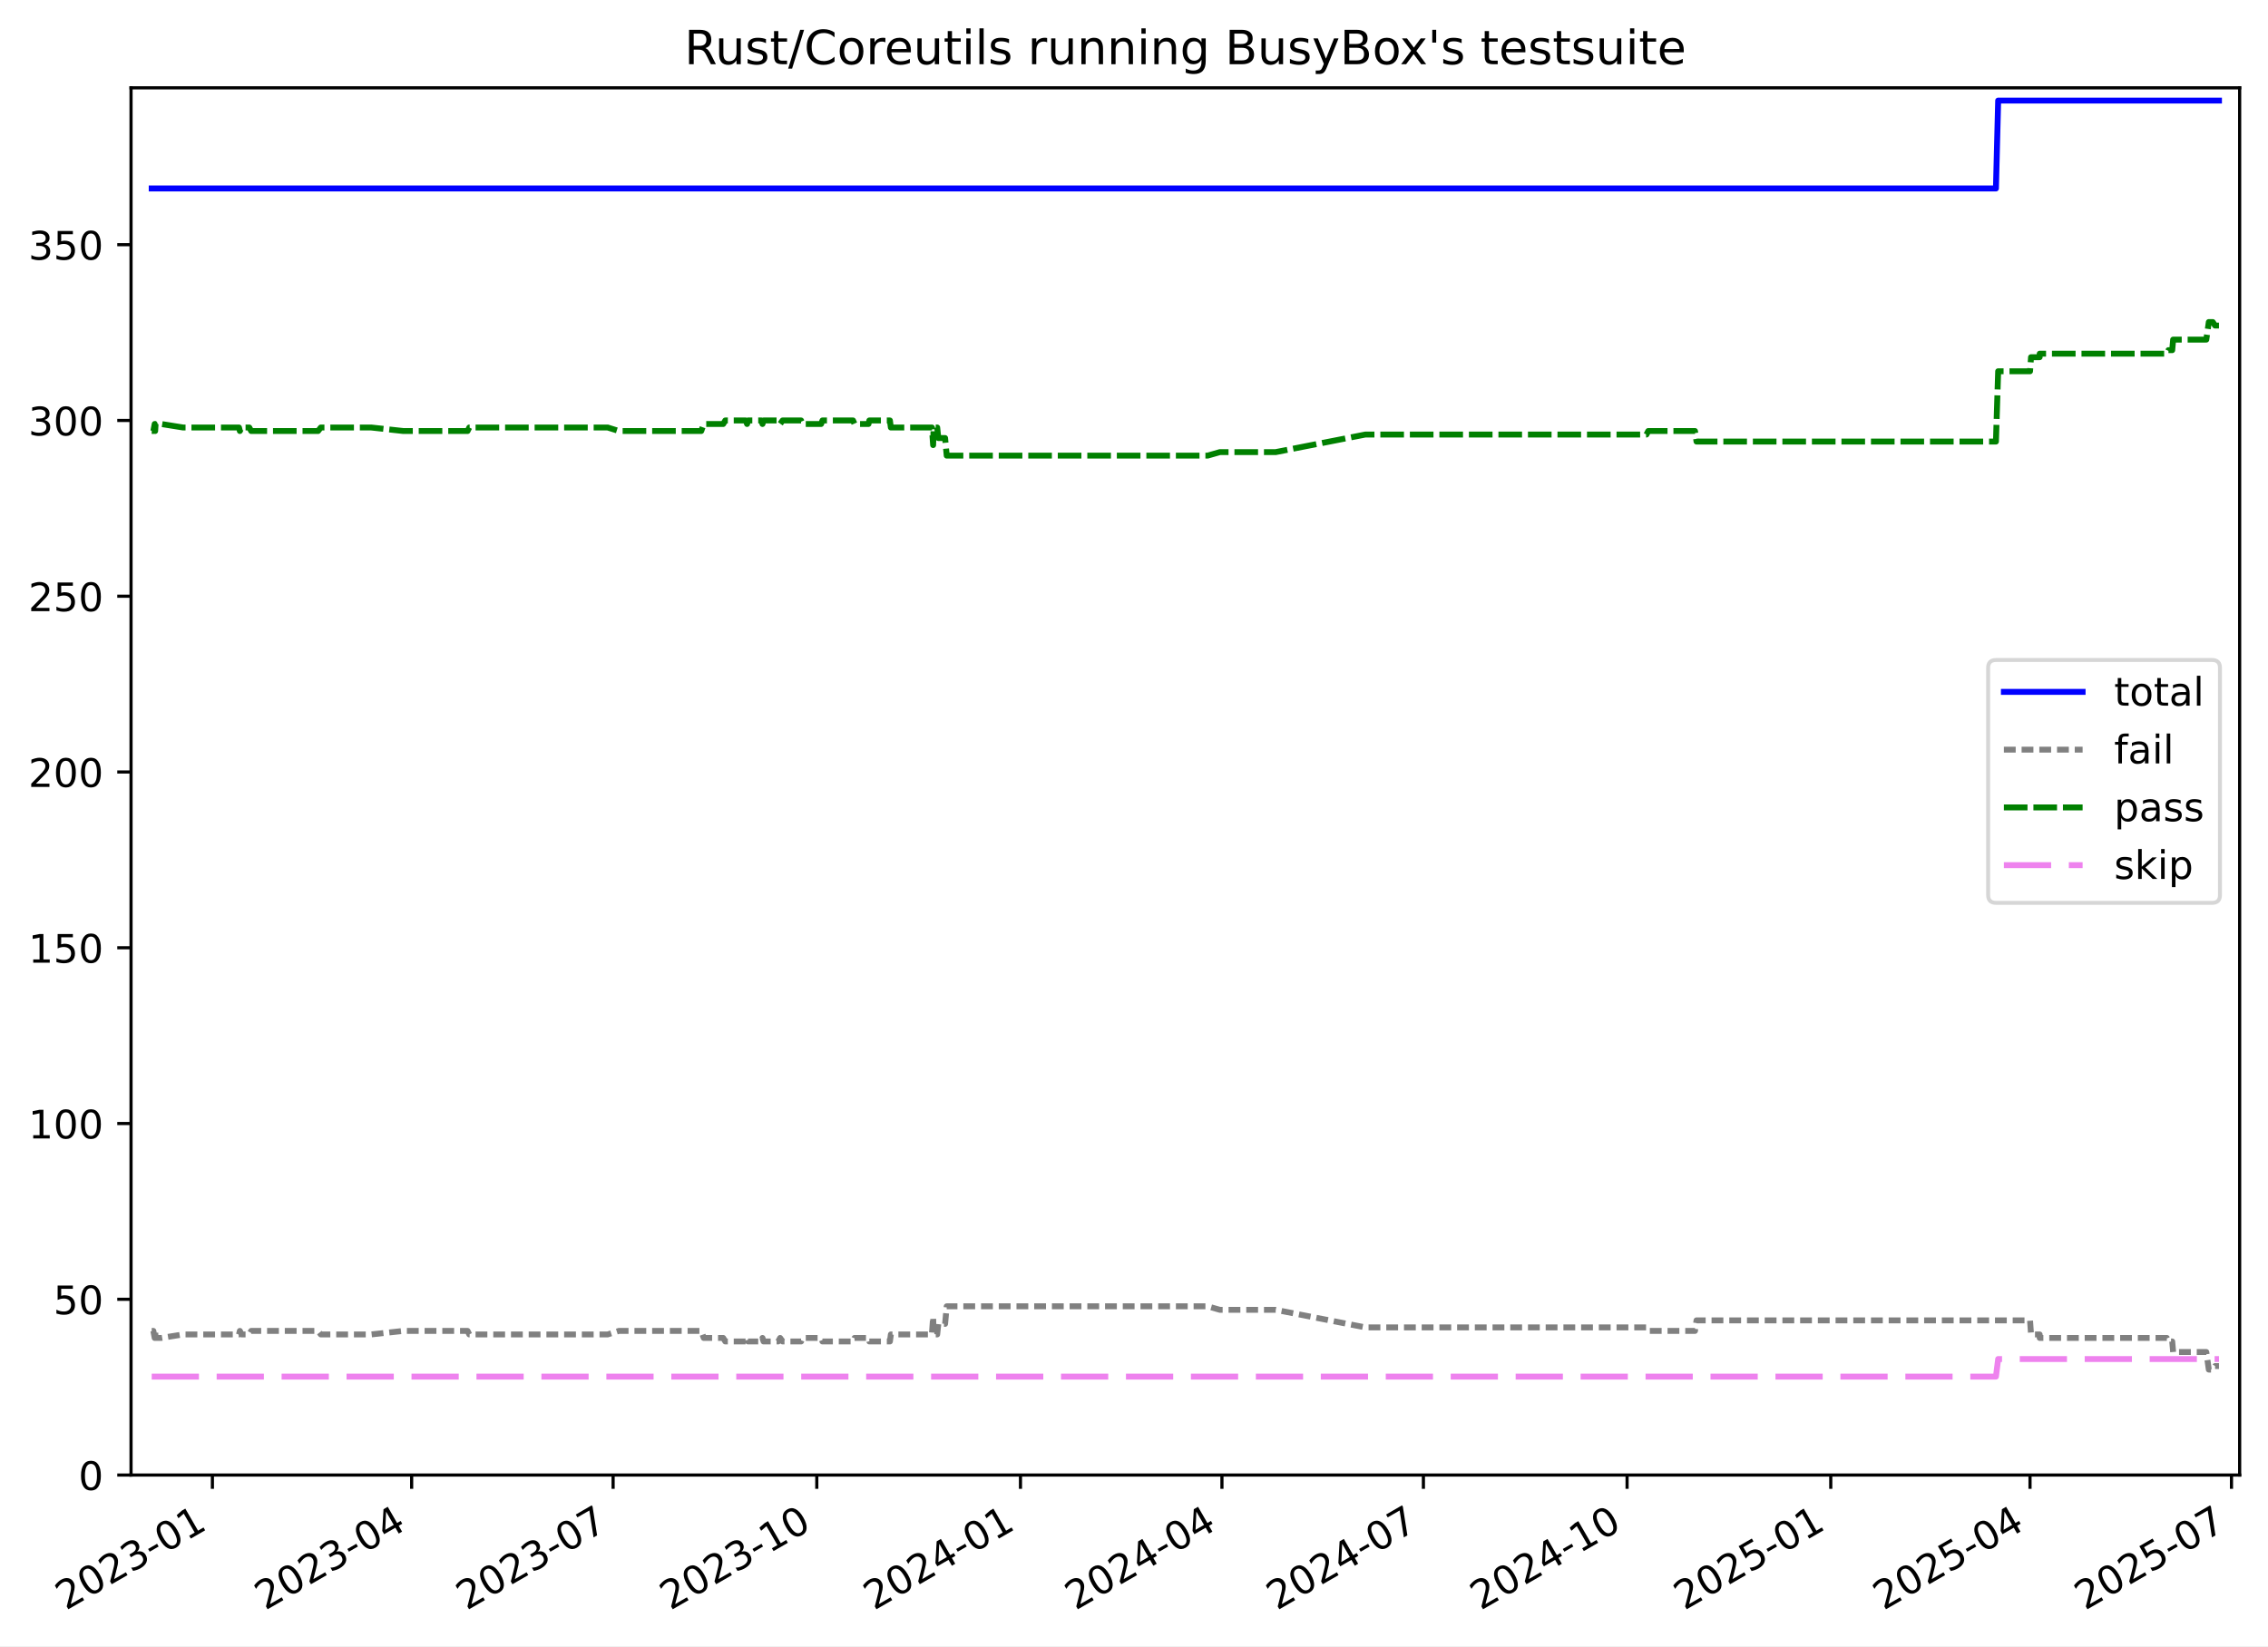
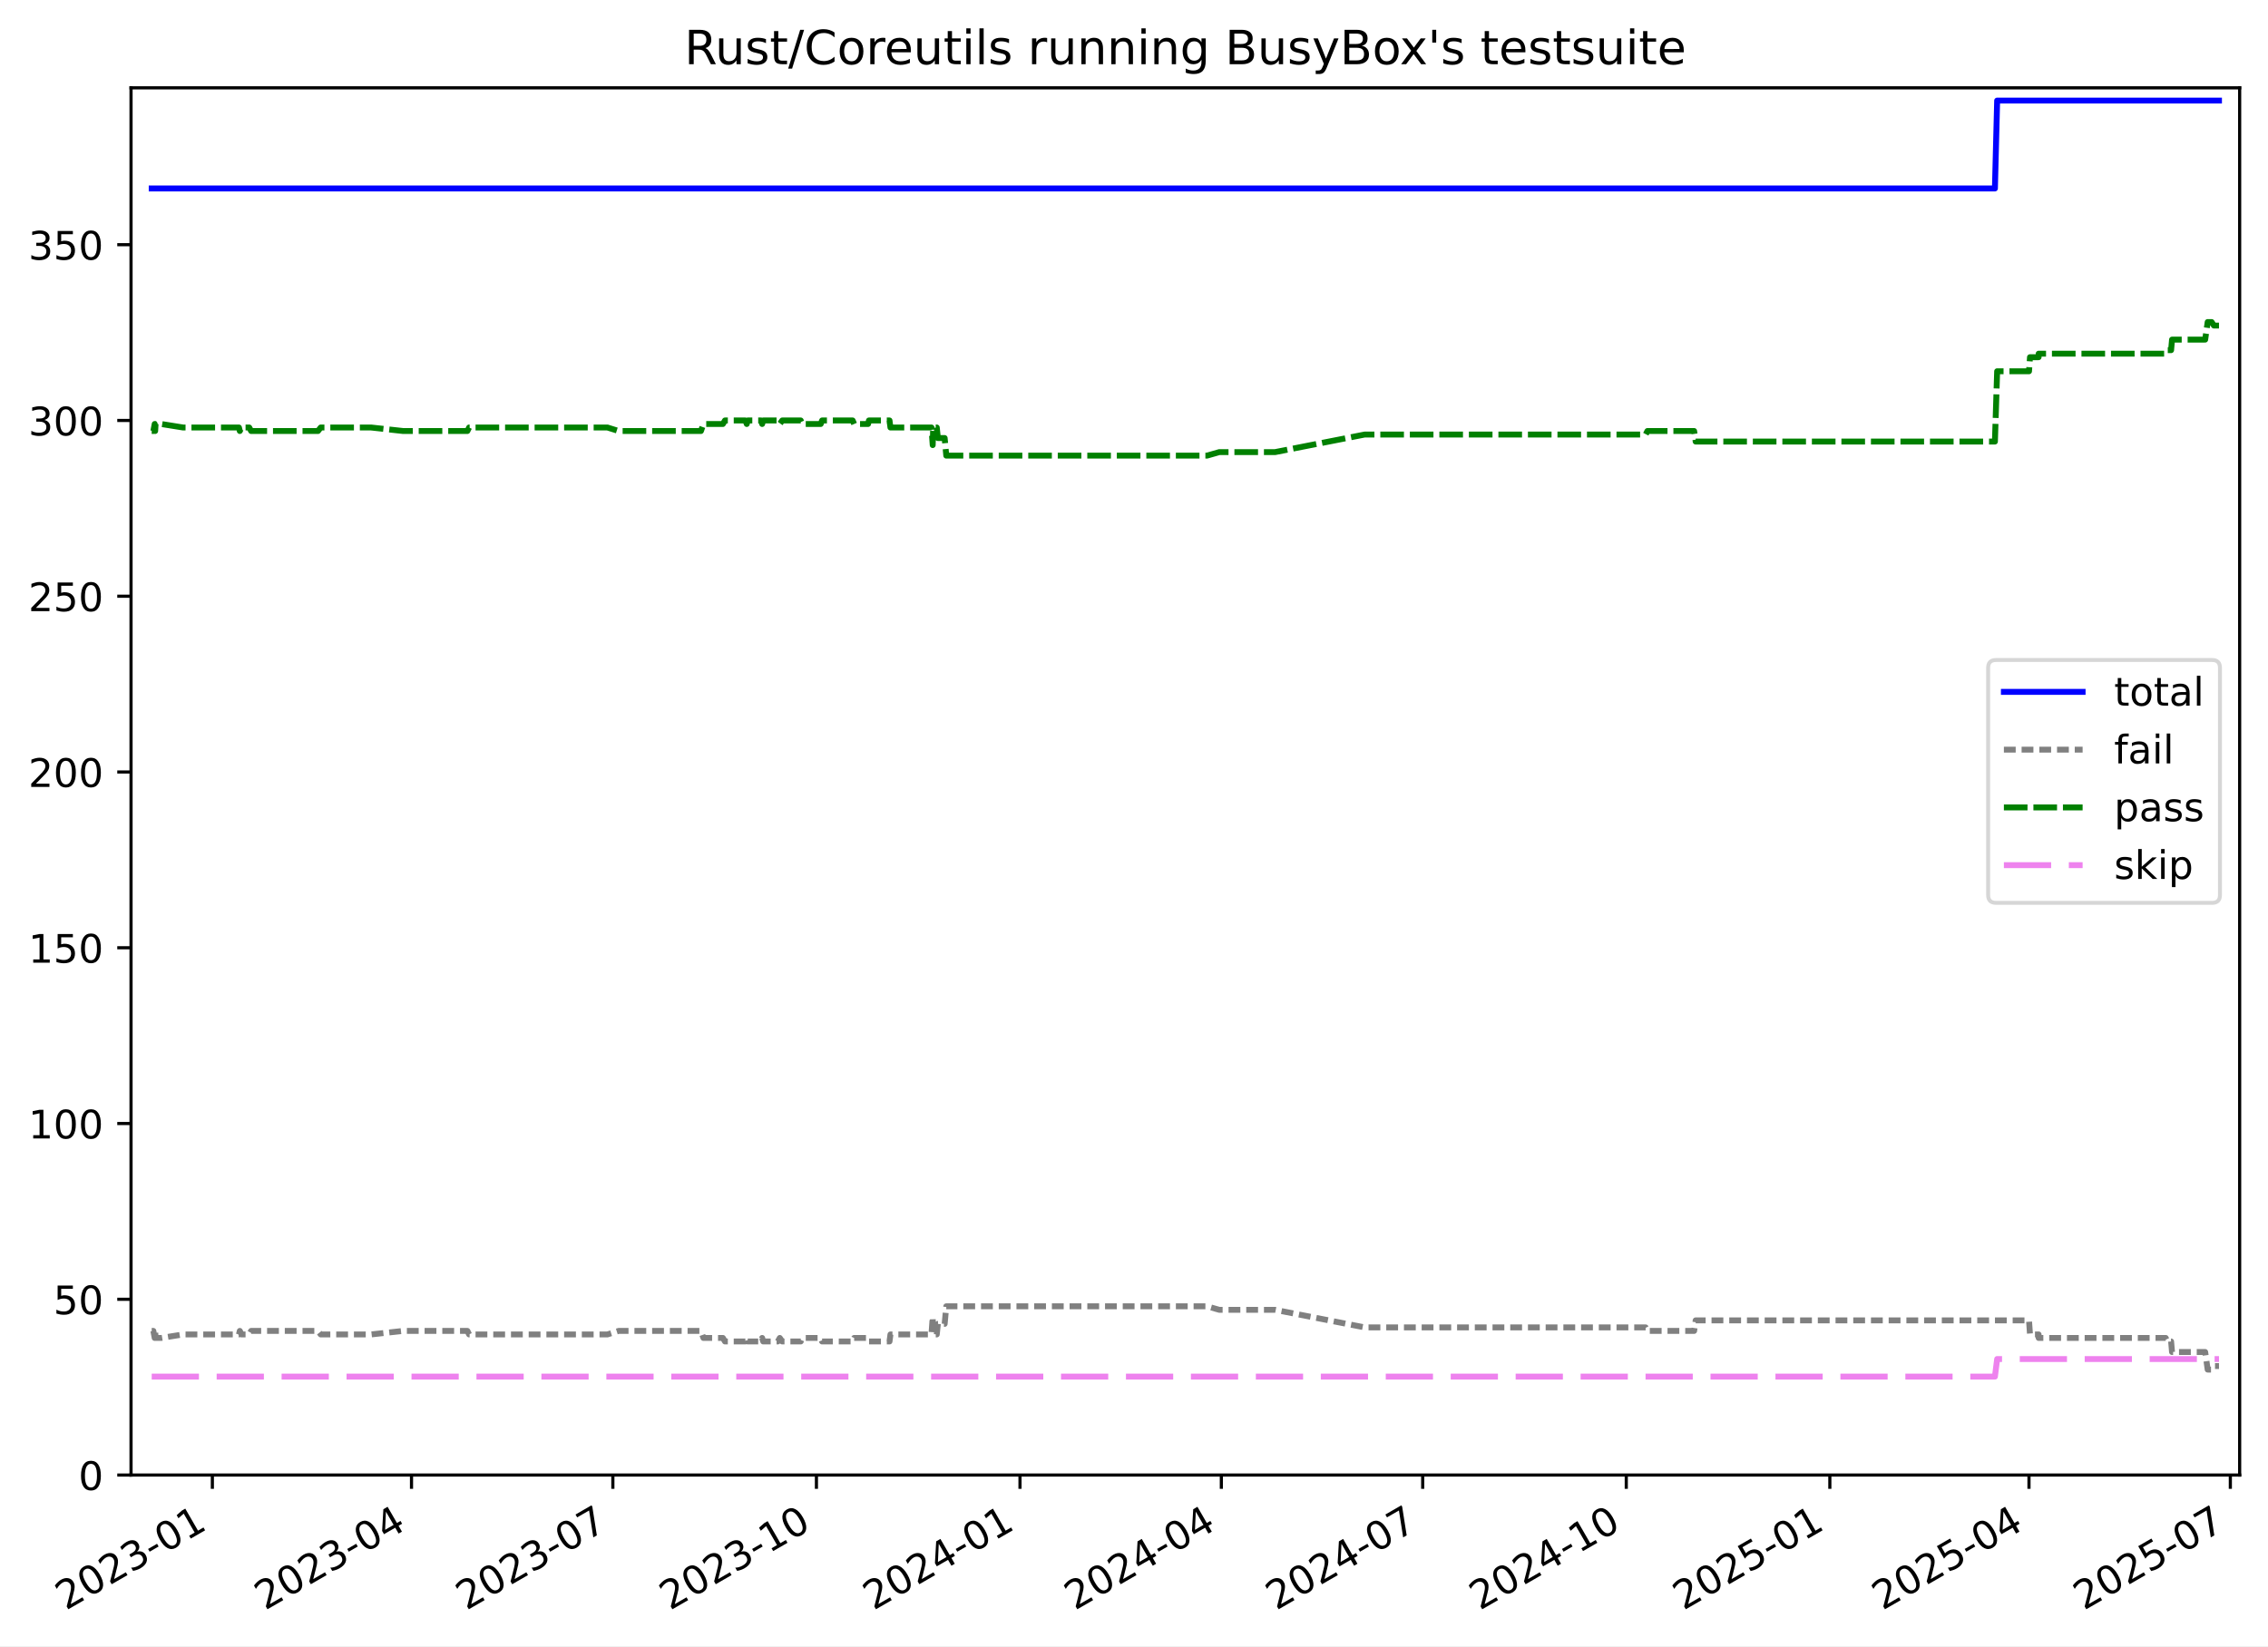
<svg xmlns="http://www.w3.org/2000/svg" xmlns:xlink="http://www.w3.org/1999/xlink" width="576.168pt" height="418.303pt" viewBox="0 0 576.168 418.303" version="1.1">
  <defs>
    <style type="text/css">*{stroke-linejoin: round; stroke-linecap: butt}</style>
  </defs>
  <g id="figure_1">
    <g id="patch_1">
      <path d="M -0 418.303  L 576.168 418.303  L 576.168 0  L -0 0  z " style="fill: #ffffff" />
    </g>
    <g id="axes_1">
      <g id="patch_2">
        <path d="M 33.288 374.83  L 568.967 374.83  L 568.967 22.318  L 33.288 22.318  z " style="fill: #ffffff" />
      </g>
      <g id="matplotlib.axis_1">
        <g id="xtick_1">
          <g id="line2d_1">
            <defs>
-               <path id="mee90742a6d" d="M 0 0  L 0 3.5  " style="stroke: #000000; stroke-width: 0.8" />
+               <path id="m769beba215" d="M 0 0  L 0 3.5  " style="stroke: #000000; stroke-width: 0.8" />
            </defs>
            <g>
-               <use xlink:href="#mee90742a6d" x="53.957" y="374.83" style="stroke: #000000; stroke-width: 0.8" />
+               <use xlink:href="#m769beba215" x="53.948" y="374.83" style="stroke: #000000; stroke-width: 0.8" />
            </g>
          </g>
          <g id="text_1">
-             <g transform="translate(16.73191 409.302) rotate(-30) scale(0.1 -0.1)">
+             <g transform="translate(16.72343 409.302) rotate(-30) scale(0.1 -0.1)">
              <defs>
                <path id="DejaVuSans-32" d="M 1228 531  L 3431 531  L 3431 0  L 469 0  L 469 531  Q 828 903 1448 1529  Q 2069 2156 2228 2338  Q 2531 2678 2651 2914  Q 2772 3150 2772 3378  Q 2772 3750 2511 3984  Q 2250 4219 1831 4219  Q 1534 4219 1204 4116  Q 875 4013 500 3803  L 500 4441  Q 881 4594 1212 4672  Q 1544 4750 1819 4750  Q 2544 4750 2975 4387  Q 3406 4025 3406 3419  Q 3406 3131 3298 2873  Q 3191 2616 2906 2266  Q 2828 2175 2409 1742  Q 1991 1309 1228 531  z " transform="scale(0.015625)" />
                <path id="DejaVuSans-30" d="M 2034 4250  Q 1547 4250 1301 3770  Q 1056 3291 1056 2328  Q 1056 1369 1301 889  Q 1547 409 2034 409  Q 2525 409 2770 889  Q 3016 1369 3016 2328  Q 3016 3291 2770 3770  Q 2525 4250 2034 4250  z M 2034 4750  Q 2819 4750 3233 4129  Q 3647 3509 3647 2328  Q 3647 1150 3233 529  Q 2819 -91 2034 -91  Q 1250 -91 836 529  Q 422 1150 422 2328  Q 422 3509 836 4129  Q 1250 4750 2034 4750  z " transform="scale(0.015625)" />
                <path id="DejaVuSans-33" d="M 2597 2516  Q 3050 2419 3304 2112  Q 3559 1806 3559 1356  Q 3559 666 3084 287  Q 2609 -91 1734 -91  Q 1441 -91 1130 -33  Q 819 25 488 141  L 488 750  Q 750 597 1062 519  Q 1375 441 1716 441  Q 2309 441 2620 675  Q 2931 909 2931 1356  Q 2931 1769 2642 2001  Q 2353 2234 1838 2234  L 1294 2234  L 1294 2753  L 1863 2753  Q 2328 2753 2575 2939  Q 2822 3125 2822 3475  Q 2822 3834 2567 4026  Q 2313 4219 1838 4219  Q 1578 4219 1281 4162  Q 984 4106 628 3988  L 628 4550  Q 988 4650 1302 4700  Q 1616 4750 1894 4750  Q 2613 4750 3031 4423  Q 3450 4097 3450 3541  Q 3450 3153 3228 2886  Q 3006 2619 2597 2516  z " transform="scale(0.015625)" />
                <path id="DejaVuSans-2d" d="M 313 2009  L 1997 2009  L 1997 1497  L 313 1497  L 313 2009  z " transform="scale(0.015625)" />
                <path id="DejaVuSans-31" d="M 794 531  L 1825 531  L 1825 4091  L 703 3866  L 703 4441  L 1819 4666  L 2450 4666  L 2450 531  L 3481 531  L 3481 0  L 794 0  L 794 531  z " transform="scale(0.015625)" />
              </defs>
              <use xlink:href="#DejaVuSans-32" />
              <use xlink:href="#DejaVuSans-30" x="63.623" />
              <use xlink:href="#DejaVuSans-32" x="127.246" />
              <use xlink:href="#DejaVuSans-33" x="190.869" />
              <use xlink:href="#DejaVuSans-2d" x="254.492" />
              <use xlink:href="#DejaVuSans-30" x="290.576" />
              <use xlink:href="#DejaVuSans-31" x="354.199" />
            </g>
          </g>
        </g>
        <g id="xtick_2">
          <g id="line2d_2">
            <g>
-               <use xlink:href="#mee90742a6d" x="104.575" y="374.83" style="stroke: #000000; stroke-width: 0.8" />
+               <use xlink:href="#m769beba215" x="104.539" y="374.83" style="stroke: #000000; stroke-width: 0.8" />
            </g>
          </g>
          <g id="text_2">
-             <g transform="translate(67.35042 409.302) rotate(-30) scale(0.1 -0.1)">
+             <g transform="translate(67.31407 409.302) rotate(-30) scale(0.1 -0.1)">
              <defs>
                <path id="DejaVuSans-34" d="M 2419 4116  L 825 1625  L 2419 1625  L 2419 4116  z M 2253 4666  L 3047 4666  L 3047 1625  L 3713 1625  L 3713 1100  L 3047 1100  L 3047 0  L 2419 0  L 2419 1100  L 313 1100  L 313 1709  L 2253 4666  z " transform="scale(0.015625)" />
              </defs>
              <use xlink:href="#DejaVuSans-32" />
              <use xlink:href="#DejaVuSans-30" x="63.623" />
              <use xlink:href="#DejaVuSans-32" x="127.246" />
              <use xlink:href="#DejaVuSans-33" x="190.869" />
              <use xlink:href="#DejaVuSans-2d" x="254.492" />
              <use xlink:href="#DejaVuSans-30" x="290.576" />
              <use xlink:href="#DejaVuSans-34" x="354.199" />
            </g>
          </g>
        </g>
        <g id="xtick_3">
          <g id="line2d_3">
            <g>
-               <use xlink:href="#mee90742a6d" x="155.756" y="374.83" style="stroke: #000000; stroke-width: 0.8" />
+               <use xlink:href="#m769beba215" x="155.692" y="374.83" style="stroke: #000000; stroke-width: 0.8" />
            </g>
          </g>
          <g id="text_3">
-             <g transform="translate(118.5314 409.302) rotate(-30) scale(0.1 -0.1)">
+             <g transform="translate(118.4668 409.302) rotate(-30) scale(0.1 -0.1)">
              <defs>
                <path id="DejaVuSans-37" d="M 525 4666  L 3525 4666  L 3525 4397  L 1831 0  L 1172 0  L 2766 4134  L 525 4134  L 525 4666  z " transform="scale(0.015625)" />
              </defs>
              <use xlink:href="#DejaVuSans-32" />
              <use xlink:href="#DejaVuSans-30" x="63.623" />
              <use xlink:href="#DejaVuSans-32" x="127.246" />
              <use xlink:href="#DejaVuSans-33" x="190.869" />
              <use xlink:href="#DejaVuSans-2d" x="254.492" />
              <use xlink:href="#DejaVuSans-30" x="290.576" />
              <use xlink:href="#DejaVuSans-37" x="354.199" />
            </g>
          </g>
        </g>
        <g id="xtick_4">
          <g id="line2d_4">
            <g>
-               <use xlink:href="#mee90742a6d" x="207.5" y="374.83" style="stroke: #000000; stroke-width: 0.8" />
+               <use xlink:href="#m769beba215" x="207.407" y="374.83" style="stroke: #000000; stroke-width: 0.8" />
            </g>
          </g>
          <g id="text_4">
-             <g transform="translate(170.2747 409.302) rotate(-30) scale(0.1 -0.1)">
+             <g transform="translate(170.1817 409.302) rotate(-30) scale(0.1 -0.1)">
              <use xlink:href="#DejaVuSans-32" />
              <use xlink:href="#DejaVuSans-30" x="63.623" />
              <use xlink:href="#DejaVuSans-32" x="127.246" />
              <use xlink:href="#DejaVuSans-33" x="190.869" />
              <use xlink:href="#DejaVuSans-2d" x="254.492" />
              <use xlink:href="#DejaVuSans-31" x="290.576" />
              <use xlink:href="#DejaVuSans-30" x="354.199" />
            </g>
          </g>
        </g>
        <g id="xtick_5">
          <g id="line2d_5">
            <g>
-               <use xlink:href="#mee90742a6d" x="259.243" y="374.83" style="stroke: #000000; stroke-width: 0.8" />
+               <use xlink:href="#m769beba215" x="259.121" y="374.83" style="stroke: #000000; stroke-width: 0.8" />
            </g>
          </g>
          <g id="text_5">
-             <g transform="translate(222.0181 409.302) rotate(-30) scale(0.1 -0.1)">
+             <g transform="translate(221.8966 409.302) rotate(-30) scale(0.1 -0.1)">
              <use xlink:href="#DejaVuSans-32" />
              <use xlink:href="#DejaVuSans-30" x="63.623" />
              <use xlink:href="#DejaVuSans-32" x="127.246" />
              <use xlink:href="#DejaVuSans-34" x="190.869" />
              <use xlink:href="#DejaVuSans-2d" x="254.492" />
              <use xlink:href="#DejaVuSans-30" x="290.576" />
              <use xlink:href="#DejaVuSans-31" x="354.199" />
            </g>
          </g>
        </g>
        <g id="xtick_6">
          <g id="line2d_6">
            <g>
-               <use xlink:href="#mee90742a6d" x="310.424" y="374.83" style="stroke: #000000; stroke-width: 0.8" />
+               <use xlink:href="#m769beba215" x="310.274" y="374.83" style="stroke: #000000; stroke-width: 0.8" />
            </g>
          </g>
          <g id="text_6">
-             <g transform="translate(273.199 409.302) rotate(-30) scale(0.1 -0.1)">
+             <g transform="translate(273.0494 409.302) rotate(-30) scale(0.1 -0.1)">
              <use xlink:href="#DejaVuSans-32" />
              <use xlink:href="#DejaVuSans-30" x="63.623" />
              <use xlink:href="#DejaVuSans-32" x="127.246" />
              <use xlink:href="#DejaVuSans-34" x="190.869" />
              <use xlink:href="#DejaVuSans-2d" x="254.492" />
              <use xlink:href="#DejaVuSans-30" x="290.576" />
              <use xlink:href="#DejaVuSans-34" x="354.199" />
            </g>
          </g>
        </g>
        <g id="xtick_7">
          <g id="line2d_7">
            <g>
-               <use xlink:href="#mee90742a6d" x="361.605" y="374.83" style="stroke: #000000; stroke-width: 0.8" />
+               <use xlink:href="#m769beba215" x="361.427" y="374.83" style="stroke: #000000; stroke-width: 0.8" />
            </g>
          </g>
          <g id="text_7">
-             <g transform="translate(324.3799 409.302) rotate(-30) scale(0.1 -0.1)">
+             <g transform="translate(324.2021 409.302) rotate(-30) scale(0.1 -0.1)">
              <use xlink:href="#DejaVuSans-32" />
              <use xlink:href="#DejaVuSans-30" x="63.623" />
              <use xlink:href="#DejaVuSans-32" x="127.246" />
              <use xlink:href="#DejaVuSans-34" x="190.869" />
              <use xlink:href="#DejaVuSans-2d" x="254.492" />
              <use xlink:href="#DejaVuSans-30" x="290.576" />
              <use xlink:href="#DejaVuSans-37" x="354.199" />
            </g>
          </g>
        </g>
        <g id="xtick_8">
          <g id="line2d_8">
            <g>
-               <use xlink:href="#mee90742a6d" x="413.348" y="374.83" style="stroke: #000000; stroke-width: 0.8" />
+               <use xlink:href="#m769beba215" x="413.142" y="374.83" style="stroke: #000000; stroke-width: 0.8" />
            </g>
          </g>
          <g id="text_8">
-             <g transform="translate(376.1233 409.302) rotate(-30) scale(0.1 -0.1)">
+             <g transform="translate(375.917 409.302) rotate(-30) scale(0.1 -0.1)">
              <use xlink:href="#DejaVuSans-32" />
              <use xlink:href="#DejaVuSans-30" x="63.623" />
              <use xlink:href="#DejaVuSans-32" x="127.246" />
              <use xlink:href="#DejaVuSans-34" x="190.869" />
              <use xlink:href="#DejaVuSans-2d" x="254.492" />
              <use xlink:href="#DejaVuSans-31" x="290.576" />
              <use xlink:href="#DejaVuSans-30" x="354.199" />
            </g>
          </g>
        </g>
        <g id="xtick_9">
          <g id="line2d_9">
            <g>
-               <use xlink:href="#mee90742a6d" x="465.091" y="374.83" style="stroke: #000000; stroke-width: 0.8" />
+               <use xlink:href="#m769beba215" x="464.857" y="374.83" style="stroke: #000000; stroke-width: 0.8" />
            </g>
          </g>
          <g id="text_9">
-             <g transform="translate(427.8667 409.302) rotate(-30) scale(0.1 -0.1)">
+             <g transform="translate(427.6319 409.302) rotate(-30) scale(0.1 -0.1)">
              <defs>
                <path id="DejaVuSans-35" d="M 691 4666  L 3169 4666  L 3169 4134  L 1269 4134  L 1269 2991  Q 1406 3038 1543 3061  Q 1681 3084 1819 3084  Q 2600 3084 3056 2656  Q 3513 2228 3513 1497  Q 3513 744 3044 326  Q 2575 -91 1722 -91  Q 1428 -91 1123 -41  Q 819 9 494 109  L 494 744  Q 775 591 1075 516  Q 1375 441 1709 441  Q 2250 441 2565 725  Q 2881 1009 2881 1497  Q 2881 1984 2565 2268  Q 2250 2553 1709 2553  Q 1456 2553 1204 2497  Q 953 2441 691 2322  L 691 4666  z " transform="scale(0.015625)" />
              </defs>
              <use xlink:href="#DejaVuSans-32" />
              <use xlink:href="#DejaVuSans-30" x="63.623" />
              <use xlink:href="#DejaVuSans-32" x="127.246" />
              <use xlink:href="#DejaVuSans-35" x="190.869" />
              <use xlink:href="#DejaVuSans-2d" x="254.492" />
              <use xlink:href="#DejaVuSans-30" x="290.576" />
              <use xlink:href="#DejaVuSans-31" x="354.199" />
            </g>
          </g>
        </g>
        <g id="xtick_10">
          <g id="line2d_10">
            <g>
-               <use xlink:href="#mee90742a6d" x="515.71" y="374.83" style="stroke: #000000; stroke-width: 0.8" />
+               <use xlink:href="#m769beba215" x="515.447" y="374.83" style="stroke: #000000; stroke-width: 0.8" />
            </g>
          </g>
          <g id="text_10">
-             <g transform="translate(478.4852 409.302) rotate(-30) scale(0.1 -0.1)">
+             <g transform="translate(478.2225 409.302) rotate(-30) scale(0.1 -0.1)">
              <use xlink:href="#DejaVuSans-32" />
              <use xlink:href="#DejaVuSans-30" x="63.623" />
              <use xlink:href="#DejaVuSans-32" x="127.246" />
              <use xlink:href="#DejaVuSans-35" x="190.869" />
              <use xlink:href="#DejaVuSans-2d" x="254.492" />
              <use xlink:href="#DejaVuSans-30" x="290.576" />
              <use xlink:href="#DejaVuSans-34" x="354.199" />
            </g>
          </g>
        </g>
        <g id="xtick_11">
          <g id="line2d_11">
            <g>
-               <use xlink:href="#mee90742a6d" x="566.891" y="374.83" style="stroke: #000000; stroke-width: 0.8" />
+               <use xlink:href="#m769beba215" x="566.6" y="374.83" style="stroke: #000000; stroke-width: 0.8" />
            </g>
          </g>
          <g id="text_11">
-             <g transform="translate(529.6661 409.302) rotate(-30) scale(0.1 -0.1)">
+             <g transform="translate(529.3753 409.302) rotate(-30) scale(0.1 -0.1)">
              <use xlink:href="#DejaVuSans-32" />
              <use xlink:href="#DejaVuSans-30" x="63.623" />
              <use xlink:href="#DejaVuSans-32" x="127.246" />
              <use xlink:href="#DejaVuSans-35" x="190.869" />
              <use xlink:href="#DejaVuSans-2d" x="254.492" />
              <use xlink:href="#DejaVuSans-30" x="290.576" />
              <use xlink:href="#DejaVuSans-37" x="354.199" />
            </g>
          </g>
        </g>
      </g>
      <g id="matplotlib.axis_2">
        <g id="ytick_1">
          <g id="line2d_12">
            <defs>
-               <path id="m39703603ea" d="M 0 0  L -3.5 0  " style="stroke: #000000; stroke-width: 0.8" />
+               <path id="md33ff2515f" d="M 0 0  L -3.5 0  " style="stroke: #000000; stroke-width: 0.8" />
            </defs>
            <g>
-               <use xlink:href="#m39703603ea" x="33.288" y="374.83" style="stroke: #000000; stroke-width: 0.8" />
+               <use xlink:href="#md33ff2515f" x="33.288" y="374.83" style="stroke: #000000; stroke-width: 0.8" />
            </g>
          </g>
          <g id="text_12">
            <g transform="translate(19.925 378.6293) scale(0.1 -0.1)">
              <use xlink:href="#DejaVuSans-30" />
            </g>
          </g>
        </g>
        <g id="ytick_2">
          <g id="line2d_13">
            <g>
-               <use xlink:href="#m39703603ea" x="33.288" y="330.167" style="stroke: #000000; stroke-width: 0.8" />
+               <use xlink:href="#md33ff2515f" x="33.288" y="330.167" style="stroke: #000000; stroke-width: 0.8" />
            </g>
          </g>
          <g id="text_13">
            <g transform="translate(13.5625 333.9657) scale(0.1 -0.1)">
              <use xlink:href="#DejaVuSans-35" />
              <use xlink:href="#DejaVuSans-30" x="63.623" />
            </g>
          </g>
        </g>
        <g id="ytick_3">
          <g id="line2d_14">
            <g>
-               <use xlink:href="#m39703603ea" x="33.288" y="285.503" style="stroke: #000000; stroke-width: 0.8" />
+               <use xlink:href="#md33ff2515f" x="33.288" y="285.503" style="stroke: #000000; stroke-width: 0.8" />
            </g>
          </g>
          <g id="text_14">
            <g transform="translate(7.2 289.3021) scale(0.1 -0.1)">
              <use xlink:href="#DejaVuSans-31" />
              <use xlink:href="#DejaVuSans-30" x="63.623" />
              <use xlink:href="#DejaVuSans-30" x="127.246" />
            </g>
          </g>
        </g>
        <g id="ytick_4">
          <g id="line2d_15">
            <g>
-               <use xlink:href="#m39703603ea" x="33.288" y="240.839" style="stroke: #000000; stroke-width: 0.8" />
+               <use xlink:href="#md33ff2515f" x="33.288" y="240.839" style="stroke: #000000; stroke-width: 0.8" />
            </g>
          </g>
          <g id="text_15">
            <g transform="translate(7.2 244.6385) scale(0.1 -0.1)">
              <use xlink:href="#DejaVuSans-31" />
              <use xlink:href="#DejaVuSans-35" x="63.623" />
              <use xlink:href="#DejaVuSans-30" x="127.246" />
            </g>
          </g>
        </g>
        <g id="ytick_5">
          <g id="line2d_16">
            <g>
-               <use xlink:href="#m39703603ea" x="33.288" y="196.176" style="stroke: #000000; stroke-width: 0.8" />
+               <use xlink:href="#md33ff2515f" x="33.288" y="196.176" style="stroke: #000000; stroke-width: 0.8" />
            </g>
          </g>
          <g id="text_16">
            <g transform="translate(7.2 199.9749) scale(0.1 -0.1)">
              <use xlink:href="#DejaVuSans-32" />
              <use xlink:href="#DejaVuSans-30" x="63.623" />
              <use xlink:href="#DejaVuSans-30" x="127.246" />
            </g>
          </g>
        </g>
        <g id="ytick_6">
          <g id="line2d_17">
            <g>
-               <use xlink:href="#m39703603ea" x="33.288" y="151.512" style="stroke: #000000; stroke-width: 0.8" />
+               <use xlink:href="#md33ff2515f" x="33.288" y="151.512" style="stroke: #000000; stroke-width: 0.8" />
            </g>
          </g>
          <g id="text_17">
            <g transform="translate(7.2 155.3113) scale(0.1 -0.1)">
              <use xlink:href="#DejaVuSans-32" />
              <use xlink:href="#DejaVuSans-35" x="63.623" />
              <use xlink:href="#DejaVuSans-30" x="127.246" />
            </g>
          </g>
        </g>
        <g id="ytick_7">
          <g id="line2d_18">
            <g>
-               <use xlink:href="#m39703603ea" x="33.288" y="106.848" style="stroke: #000000; stroke-width: 0.8" />
+               <use xlink:href="#md33ff2515f" x="33.288" y="106.848" style="stroke: #000000; stroke-width: 0.8" />
            </g>
          </g>
          <g id="text_18">
            <g transform="translate(7.2 110.6477) scale(0.1 -0.1)">
              <use xlink:href="#DejaVuSans-33" />
              <use xlink:href="#DejaVuSans-30" x="63.623" />
              <use xlink:href="#DejaVuSans-30" x="127.246" />
            </g>
          </g>
        </g>
        <g id="ytick_8">
          <g id="line2d_19">
            <g>
-               <use xlink:href="#m39703603ea" x="33.288" y="62.185" style="stroke: #000000; stroke-width: 0.8" />
+               <use xlink:href="#md33ff2515f" x="33.288" y="62.185" style="stroke: #000000; stroke-width: 0.8" />
            </g>
          </g>
          <g id="text_19">
            <g transform="translate(7.2 65.98408) scale(0.1 -0.1)">
              <use xlink:href="#DejaVuSans-33" />
              <use xlink:href="#DejaVuSans-35" x="63.623" />
              <use xlink:href="#DejaVuSans-30" x="127.246" />
            </g>
          </g>
        </g>
      </g>
      <g id="line2d_20">
-         <path d="M 38.539 47.893  L 507.053 47.893  L 507.618 25.561  L 563.716 25.561  L 563.716 25.561  " clip-path="url(#pfa81de2a60)" style="fill: none; stroke: #0000ff; stroke-width: 1.5; stroke-linecap: square" />
+         <path d="M 38.539 47.893  L 506.795 47.893  L 507.36 25.561  L 563.716 25.561  L 563.716 25.561  " clip-path="url(#pdbc707f04e)" style="fill: none; stroke: #0000ff; stroke-width: 1.5; stroke-linecap: square" />
      </g>
      <g id="line2d_21">
-         <path d="M 38.539 338.206  L 38.958 338.206  L 39.298 339.993  L 39.419 338.206  L 39.524 339.993  L 40.95 339.993  L 46.518 339.099  L 60.711 339.099  L 60.935 338.206  L 61.376 339.099  L 63.326 339.099  L 63.812 338.206  L 80.806 338.206  L 81.502 339.099  L 94.307 339.099  L 102.456 338.206  L 118.78 338.206  L 119.218 339.099  L 154.377 339.099  L 157.225 338.206  L 178.147 338.206  L 178.779 339.993  L 183.725 339.993  L 184.256 340.886  L 189.437 340.886  L 189.79 339.993  L 190.041 340.886  L 193.448 340.886  L 193.706 339.993  L 193.977 340.886  L 197.688 340.886  L 198.189 339.993  L 198.816 340.886  L 203.512 340.886  L 203.881 339.993  L 208.597 339.993  L 208.937 340.886  L 216.707 340.886  L 217.089 339.993  L 220.633 339.993  L 220.847 340.886  L 226.077 340.886  L 226.314 339.099  L 236.739 339.099  L 237.055 334.633  L 237.179 339.099  L 238.091 339.099  L 238.369 336.419  L 240.095 336.419  L 240.505 331.953  L 306.788 331.953  L 309.904 332.846  L 324.077 332.846  L 346.873 337.313  L 418.271 337.313  L 418.731 338.206  L 430.596 338.206  L 430.987 335.526  L 515.718 335.526  L 515.966 339.099  L 518.153 339.099  L 518.173 339.993  L 550.468 339.993  L 550.875 340.886  L 551.837 340.886  L 552.069 343.566  L 560.495 343.566  L 561.129 348.032  L 562.13 348.032  L 562.724 347.139  L 563.716 347.139  L 563.716 347.139  " clip-path="url(#pfa81de2a60)" style="fill: none; stroke-dasharray: 3,1.5; stroke-dashoffset: 0; stroke: #808080; stroke-width: 1.5" />
+         <path d="M 38.539 338.206  L 38.957 338.206  L 39.298 339.993  L 39.418 338.206  L 39.523 339.993  L 40.949 339.993  L 46.513 339.099  L 60.699 339.099  L 60.922 338.206  L 61.363 339.099  L 63.313 339.099  L 63.798 338.206  L 80.783 338.206  L 81.478 339.099  L 94.277 339.099  L 102.421 338.206  L 118.736 338.206  L 119.174 339.099  L 154.313 339.099  L 157.16 338.206  L 178.07 338.206  L 178.702 339.993  L 183.645 339.993  L 184.176 340.886  L 189.354 340.886  L 189.707 339.993  L 189.958 340.886  L 193.363 340.886  L 193.621 339.993  L 193.891 340.886  L 197.6 340.886  L 198.101 339.993  L 198.727 340.886  L 203.421 340.886  L 203.79 339.993  L 208.503 339.993  L 208.843 340.886  L 216.608 340.886  L 216.991 339.993  L 220.533 339.993  L 220.747 340.886  L 225.974 340.886  L 226.21 339.099  L 236.63 339.099  L 236.946 334.633  L 237.07 339.099  L 237.981 339.099  L 238.259 336.419  L 239.984 336.419  L 240.393 331.953  L 306.64 331.953  L 309.755 332.846  L 323.92 332.846  L 346.703 337.313  L 418.062 337.313  L 418.522 338.206  L 430.38 338.206  L 430.771 335.526  L 515.456 335.526  L 515.703 339.099  L 517.889 339.099  L 517.909 339.993  L 550.186 339.993  L 550.593 340.886  L 551.554 340.886  L 551.787 343.566  L 560.207 343.566  L 560.841 348.032  L 561.842 348.032  L 562.436 347.139  L 563.716 347.139  L 563.716 347.139  " clip-path="url(#pdbc707f04e)" style="fill: none; stroke-dasharray: 3,1.5; stroke-dashoffset: 0; stroke: #808080; stroke-width: 1.5" />
      </g>
      <g id="line2d_22">
-         <path d="M 38.539 109.528  L 38.958 109.528  L 39.298 107.742  L 39.419 109.528  L 39.524 107.742  L 40.95 107.742  L 46.518 108.635  L 60.711 108.635  L 60.935 109.528  L 61.376 108.635  L 63.326 108.635  L 63.812 109.528  L 80.806 109.528  L 81.502 108.635  L 94.307 108.635  L 102.456 109.528  L 118.78 109.528  L 119.218 108.635  L 154.377 108.635  L 157.225 109.528  L 178.147 109.528  L 178.779 107.742  L 183.725 107.742  L 184.256 106.848  L 189.437 106.848  L 189.79 107.742  L 190.041 106.848  L 193.448 106.848  L 193.706 107.742  L 193.977 106.848  L 197.688 106.848  L 198.189 107.742  L 198.816 106.848  L 203.512 106.848  L 203.881 107.742  L 208.597 107.742  L 208.937 106.848  L 216.707 106.848  L 217.089 107.742  L 220.633 107.742  L 220.847 106.848  L 226.077 106.848  L 226.314 108.635  L 236.739 108.635  L 237.055 113.101  L 237.179 108.635  L 238.091 108.635  L 238.369 111.315  L 240.095 111.315  L 240.505 115.781  L 306.788 115.781  L 309.904 114.888  L 324.077 114.888  L 346.873 110.422  L 418.271 110.422  L 418.731 109.528  L 430.596 109.528  L 430.987 112.208  L 507.053 112.208  L 507.618 94.343  L 515.718 94.343  L 515.966 90.77  L 518.153 90.77  L 518.173 89.876  L 550.468 89.876  L 550.875 88.983  L 551.837 88.983  L 552.069 86.303  L 560.495 86.303  L 561.129 81.837  L 562.13 81.837  L 562.724 82.73  L 563.716 82.73  L 563.716 82.73  " clip-path="url(#pfa81de2a60)" style="fill: none; stroke-dasharray: 6,1.5; stroke-dashoffset: 0; stroke: #008000; stroke-width: 1.5" />
+         <path d="M 38.539 109.528  L 38.957 109.528  L 39.298 107.742  L 39.418 109.528  L 39.523 107.742  L 40.949 107.742  L 46.513 108.635  L 60.699 108.635  L 60.922 109.528  L 61.363 108.635  L 63.313 108.635  L 63.798 109.528  L 80.783 109.528  L 81.478 108.635  L 94.277 108.635  L 102.421 109.528  L 118.736 109.528  L 119.174 108.635  L 154.313 108.635  L 157.16 109.528  L 178.07 109.528  L 178.702 107.742  L 183.645 107.742  L 184.176 106.848  L 189.354 106.848  L 189.707 107.742  L 189.958 106.848  L 193.363 106.848  L 193.621 107.742  L 193.891 106.848  L 197.6 106.848  L 198.101 107.742  L 198.727 106.848  L 203.421 106.848  L 203.79 107.742  L 208.503 107.742  L 208.843 106.848  L 216.608 106.848  L 216.991 107.742  L 220.533 107.742  L 220.747 106.848  L 225.974 106.848  L 226.21 108.635  L 236.63 108.635  L 236.946 113.101  L 237.07 108.635  L 237.981 108.635  L 238.259 111.315  L 239.984 111.315  L 240.393 115.781  L 306.64 115.781  L 309.755 114.888  L 323.92 114.888  L 346.703 110.422  L 418.062 110.422  L 418.522 109.528  L 430.38 109.528  L 430.771 112.208  L 506.795 112.208  L 507.36 94.343  L 515.456 94.343  L 515.703 90.77  L 517.889 90.77  L 517.909 89.876  L 550.186 89.876  L 550.593 88.983  L 551.554 88.983  L 551.787 86.303  L 560.207 86.303  L 560.841 81.837  L 561.842 81.837  L 562.436 82.73  L 563.716 82.73  L 563.716 82.73  " clip-path="url(#pdbc707f04e)" style="fill: none; stroke-dasharray: 6,1.5; stroke-dashoffset: 0; stroke: #008000; stroke-width: 1.5" />
      </g>
      <g id="line2d_23">
-         <path d="M 38.539 349.819  L 507.053 349.819  L 507.618 345.352  L 563.716 345.352  L 563.716 345.352  " clip-path="url(#pfa81de2a60)" style="fill: none; stroke-dasharray: 12,4.5; stroke-dashoffset: 0; stroke: #ee82ee; stroke-width: 1.5" />
+         <path d="M 38.539 349.819  L 506.795 349.819  L 507.36 345.352  L 563.716 345.352  L 563.716 345.352  " clip-path="url(#pdbc707f04e)" style="fill: none; stroke-dasharray: 12,4.5; stroke-dashoffset: 0; stroke: #ee82ee; stroke-width: 1.5" />
      </g>
      <g id="patch_3">
        <path d="M 33.288 374.83  L 33.288 22.318  " style="fill: none; stroke: #000000; stroke-width: 0.8; stroke-linejoin: miter; stroke-linecap: square" />
      </g>
      <g id="patch_4">
        <path d="M 568.967 374.83  L 568.967 22.318  " style="fill: none; stroke: #000000; stroke-width: 0.8; stroke-linejoin: miter; stroke-linecap: square" />
      </g>
      <g id="patch_5">
        <path d="M 33.288 374.83  L 568.967 374.83  " style="fill: none; stroke: #000000; stroke-width: 0.8; stroke-linejoin: miter; stroke-linecap: square" />
      </g>
      <g id="patch_6">
        <path d="M 33.288 22.318  L 568.967 22.318  " style="fill: none; stroke: #000000; stroke-width: 0.8; stroke-linejoin: miter; stroke-linecap: square" />
      </g>
      <g id="text_20">
        <g transform="translate(173.8722 16.31812) scale(0.12 -0.12)">
          <defs>
            <path id="DejaVuSans-52" d="M 2841 2188  Q 3044 2119 3236 1894  Q 3428 1669 3622 1275  L 4263 0  L 3584 0  L 2988 1197  Q 2756 1666 2539 1819  Q 2322 1972 1947 1972  L 1259 1972  L 1259 0  L 628 0  L 628 4666  L 2053 4666  Q 2853 4666 3247 4331  Q 3641 3997 3641 3322  Q 3641 2881 3436 2590  Q 3231 2300 2841 2188  z M 1259 4147  L 1259 2491  L 2053 2491  Q 2509 2491 2742 2702  Q 2975 2913 2975 3322  Q 2975 3731 2742 3939  Q 2509 4147 2053 4147  L 1259 4147  z " transform="scale(0.015625)" />
            <path id="DejaVuSans-75" d="M 544 1381  L 544 3500  L 1119 3500  L 1119 1403  Q 1119 906 1312 657  Q 1506 409 1894 409  Q 2359 409 2629 706  Q 2900 1003 2900 1516  L 2900 3500  L 3475 3500  L 3475 0  L 2900 0  L 2900 538  Q 2691 219 2414 64  Q 2138 -91 1772 -91  Q 1169 -91 856 284  Q 544 659 544 1381  z M 1991 3584  L 1991 3584  z " transform="scale(0.015625)" />
            <path id="DejaVuSans-73" d="M 2834 3397  L 2834 2853  Q 2591 2978 2328 3040  Q 2066 3103 1784 3103  Q 1356 3103 1142 2972  Q 928 2841 928 2578  Q 928 2378 1081 2264  Q 1234 2150 1697 2047  L 1894 2003  Q 2506 1872 2764 1633  Q 3022 1394 3022 966  Q 3022 478 2636 193  Q 2250 -91 1575 -91  Q 1294 -91 989 -36  Q 684 19 347 128  L 347 722  Q 666 556 975 473  Q 1284 391 1588 391  Q 1994 391 2212 530  Q 2431 669 2431 922  Q 2431 1156 2273 1281  Q 2116 1406 1581 1522  L 1381 1569  Q 847 1681 609 1914  Q 372 2147 372 2553  Q 372 3047 722 3315  Q 1072 3584 1716 3584  Q 2034 3584 2315 3537  Q 2597 3491 2834 3397  z " transform="scale(0.015625)" />
            <path id="DejaVuSans-74" d="M 1172 4494  L 1172 3500  L 2356 3500  L 2356 3053  L 1172 3053  L 1172 1153  Q 1172 725 1289 603  Q 1406 481 1766 481  L 2356 481  L 2356 0  L 1766 0  Q 1100 0 847 248  Q 594 497 594 1153  L 594 3053  L 172 3053  L 172 3500  L 594 3500  L 594 4494  L 1172 4494  z " transform="scale(0.015625)" />
            <path id="DejaVuSans-2f" d="M 1625 4666  L 2156 4666  L 531 -594  L 0 -594  L 1625 4666  z " transform="scale(0.015625)" />
            <path id="DejaVuSans-43" d="M 4122 4306  L 4122 3641  Q 3803 3938 3442 4084  Q 3081 4231 2675 4231  Q 1875 4231 1450 3742  Q 1025 3253 1025 2328  Q 1025 1406 1450 917  Q 1875 428 2675 428  Q 3081 428 3442 575  Q 3803 722 4122 1019  L 4122 359  Q 3791 134 3420 21  Q 3050 -91 2638 -91  Q 1578 -91 968 557  Q 359 1206 359 2328  Q 359 3453 968 4101  Q 1578 4750 2638 4750  Q 3056 4750 3426 4639  Q 3797 4528 4122 4306  z " transform="scale(0.015625)" />
            <path id="DejaVuSans-6f" d="M 1959 3097  Q 1497 3097 1228 2736  Q 959 2375 959 1747  Q 959 1119 1226 758  Q 1494 397 1959 397  Q 2419 397 2687 759  Q 2956 1122 2956 1747  Q 2956 2369 2687 2733  Q 2419 3097 1959 3097  z M 1959 3584  Q 2709 3584 3137 3096  Q 3566 2609 3566 1747  Q 3566 888 3137 398  Q 2709 -91 1959 -91  Q 1206 -91 779 398  Q 353 888 353 1747  Q 353 2609 779 3096  Q 1206 3584 1959 3584  z " transform="scale(0.015625)" />
            <path id="DejaVuSans-72" d="M 2631 2963  Q 2534 3019 2420 3045  Q 2306 3072 2169 3072  Q 1681 3072 1420 2755  Q 1159 2438 1159 1844  L 1159 0  L 581 0  L 581 3500  L 1159 3500  L 1159 2956  Q 1341 3275 1631 3429  Q 1922 3584 2338 3584  Q 2397 3584 2469 3576  Q 2541 3569 2628 3553  L 2631 2963  z " transform="scale(0.015625)" />
            <path id="DejaVuSans-65" d="M 3597 1894  L 3597 1613  L 953 1613  Q 991 1019 1311 708  Q 1631 397 2203 397  Q 2534 397 2845 478  Q 3156 559 3463 722  L 3463 178  Q 3153 47 2828 -22  Q 2503 -91 2169 -91  Q 1331 -91 842 396  Q 353 884 353 1716  Q 353 2575 817 3079  Q 1281 3584 2069 3584  Q 2775 3584 3186 3129  Q 3597 2675 3597 1894  z M 3022 2063  Q 3016 2534 2758 2815  Q 2500 3097 2075 3097  Q 1594 3097 1305 2825  Q 1016 2553 972 2059  L 3022 2063  z " transform="scale(0.015625)" />
            <path id="DejaVuSans-69" d="M 603 3500  L 1178 3500  L 1178 0  L 603 0  L 603 3500  z M 603 4863  L 1178 4863  L 1178 4134  L 603 4134  L 603 4863  z " transform="scale(0.015625)" />
            <path id="DejaVuSans-6c" d="M 603 4863  L 1178 4863  L 1178 0  L 603 0  L 603 4863  z " transform="scale(0.015625)" />
            <path id="DejaVuSans-20" transform="scale(0.015625)" />
            <path id="DejaVuSans-6e" d="M 3513 2113  L 3513 0  L 2938 0  L 2938 2094  Q 2938 2591 2744 2837  Q 2550 3084 2163 3084  Q 1697 3084 1428 2787  Q 1159 2491 1159 1978  L 1159 0  L 581 0  L 581 3500  L 1159 3500  L 1159 2956  Q 1366 3272 1645 3428  Q 1925 3584 2291 3584  Q 2894 3584 3203 3211  Q 3513 2838 3513 2113  z " transform="scale(0.015625)" />
            <path id="DejaVuSans-67" d="M 2906 1791  Q 2906 2416 2648 2759  Q 2391 3103 1925 3103  Q 1463 3103 1205 2759  Q 947 2416 947 1791  Q 947 1169 1205 825  Q 1463 481 1925 481  Q 2391 481 2648 825  Q 2906 1169 2906 1791  z M 3481 434  Q 3481 -459 3084 -895  Q 2688 -1331 1869 -1331  Q 1566 -1331 1297 -1286  Q 1028 -1241 775 -1147  L 775 -588  Q 1028 -725 1275 -790  Q 1522 -856 1778 -856  Q 2344 -856 2625 -561  Q 2906 -266 2906 331  L 2906 616  Q 2728 306 2450 153  Q 2172 0 1784 0  Q 1141 0 747 490  Q 353 981 353 1791  Q 353 2603 747 3093  Q 1141 3584 1784 3584  Q 2172 3584 2450 3431  Q 2728 3278 2906 2969  L 2906 3500  L 3481 3500  L 3481 434  z " transform="scale(0.015625)" />
            <path id="DejaVuSans-42" d="M 1259 2228  L 1259 519  L 2272 519  Q 2781 519 3026 730  Q 3272 941 3272 1375  Q 3272 1813 3026 2020  Q 2781 2228 2272 2228  L 1259 2228  z M 1259 4147  L 1259 2741  L 2194 2741  Q 2656 2741 2882 2914  Q 3109 3088 3109 3444  Q 3109 3797 2882 3972  Q 2656 4147 2194 4147  L 1259 4147  z M 628 4666  L 2241 4666  Q 2963 4666 3353 4366  Q 3744 4066 3744 3513  Q 3744 3084 3544 2831  Q 3344 2578 2956 2516  Q 3422 2416 3680 2098  Q 3938 1781 3938 1306  Q 3938 681 3513 340  Q 3088 0 2303 0  L 628 0  L 628 4666  z " transform="scale(0.015625)" />
            <path id="DejaVuSans-79" d="M 2059 -325  Q 1816 -950 1584 -1140  Q 1353 -1331 966 -1331  L 506 -1331  L 506 -850  L 844 -850  Q 1081 -850 1212 -737  Q 1344 -625 1503 -206  L 1606 56  L 191 3500  L 800 3500  L 1894 763  L 2988 3500  L 3597 3500  L 2059 -325  z " transform="scale(0.015625)" />
            <path id="DejaVuSans-78" d="M 3513 3500  L 2247 1797  L 3578 0  L 2900 0  L 1881 1375  L 863 0  L 184 0  L 1544 1831  L 300 3500  L 978 3500  L 1906 2253  L 2834 3500  L 3513 3500  z " transform="scale(0.015625)" />
            <path id="DejaVuSans-27" d="M 1147 4666  L 1147 2931  L 616 2931  L 616 4666  L 1147 4666  z " transform="scale(0.015625)" />
          </defs>
          <use xlink:href="#DejaVuSans-52" />
          <use xlink:href="#DejaVuSans-75" x="64.982" />
          <use xlink:href="#DejaVuSans-73" x="128.361" />
          <use xlink:href="#DejaVuSans-74" x="180.461" />
          <use xlink:href="#DejaVuSans-2f" x="219.67" />
          <use xlink:href="#DejaVuSans-43" x="253.361" />
          <use xlink:href="#DejaVuSans-6f" x="323.186" />
          <use xlink:href="#DejaVuSans-72" x="384.367" />
          <use xlink:href="#DejaVuSans-65" x="423.23" />
          <use xlink:href="#DejaVuSans-75" x="484.754" />
          <use xlink:href="#DejaVuSans-74" x="548.133" />
          <use xlink:href="#DejaVuSans-69" x="587.342" />
          <use xlink:href="#DejaVuSans-6c" x="615.125" />
          <use xlink:href="#DejaVuSans-73" x="642.908" />
          <use xlink:href="#DejaVuSans-20" x="695.008" />
          <use xlink:href="#DejaVuSans-72" x="726.795" />
          <use xlink:href="#DejaVuSans-75" x="767.908" />
          <use xlink:href="#DejaVuSans-6e" x="831.287" />
          <use xlink:href="#DejaVuSans-6e" x="894.666" />
          <use xlink:href="#DejaVuSans-69" x="958.045" />
          <use xlink:href="#DejaVuSans-6e" x="985.828" />
          <use xlink:href="#DejaVuSans-67" x="1049.207" />
          <use xlink:href="#DejaVuSans-20" x="1112.684" />
          <use xlink:href="#DejaVuSans-42" x="1144.471" />
          <use xlink:href="#DejaVuSans-75" x="1213.074" />
          <use xlink:href="#DejaVuSans-73" x="1276.453" />
          <use xlink:href="#DejaVuSans-79" x="1328.553" />
          <use xlink:href="#DejaVuSans-42" x="1387.732" />
          <use xlink:href="#DejaVuSans-6f" x="1456.336" />
          <use xlink:href="#DejaVuSans-78" x="1514.393" />
          <use xlink:href="#DejaVuSans-27" x="1573.572" />
          <use xlink:href="#DejaVuSans-73" x="1601.062" />
          <use xlink:href="#DejaVuSans-20" x="1653.162" />
          <use xlink:href="#DejaVuSans-74" x="1684.949" />
          <use xlink:href="#DejaVuSans-65" x="1724.158" />
          <use xlink:href="#DejaVuSans-73" x="1785.682" />
          <use xlink:href="#DejaVuSans-74" x="1837.781" />
          <use xlink:href="#DejaVuSans-73" x="1876.99" />
          <use xlink:href="#DejaVuSans-75" x="1929.09" />
          <use xlink:href="#DejaVuSans-69" x="1992.469" />
          <use xlink:href="#DejaVuSans-74" x="2020.252" />
          <use xlink:href="#DejaVuSans-65" x="2059.461" />
        </g>
      </g>
      <g id="legend_1">
        <g id="patch_7">
          <path d="M 507.072 229.43  L 561.967 229.43  Q 563.967 229.43 563.967 227.43  L 563.967 169.718  Q 563.967 167.718 561.967 167.718  L 507.072 167.718  Q 505.072 167.718 505.072 169.718  L 505.072 227.43  Q 505.072 229.43 507.072 229.43  z " style="fill: #ffffff; opacity: 0.8; stroke: #cccccc; stroke-linejoin: miter" />
        </g>
        <g id="line2d_24">
          <path d="M 509.072 175.816  L 519.072 175.816  L 529.072 175.816  " style="fill: none; stroke: #0000ff; stroke-width: 1.5; stroke-linecap: square" />
        </g>
        <g id="text_21">
          <g transform="translate(537.0722 179.3163) scale(0.1 -0.1)">
            <defs>
              <path id="DejaVuSans-61" d="M 2194 1759  Q 1497 1759 1228 1600  Q 959 1441 959 1056  Q 959 750 1161 570  Q 1363 391 1709 391  Q 2188 391 2477 730  Q 2766 1069 2766 1631  L 2766 1759  L 2194 1759  z M 3341 1997  L 3341 0  L 2766 0  L 2766 531  Q 2569 213 2275 61  Q 1981 -91 1556 -91  Q 1019 -91 701 211  Q 384 513 384 1019  Q 384 1609 779 1909  Q 1175 2209 1959 2209  L 2766 2209  L 2766 2266  Q 2766 2663 2505 2880  Q 2244 3097 1772 3097  Q 1472 3097 1187 3025  Q 903 2953 641 2809  L 641 3341  Q 956 3463 1253 3523  Q 1550 3584 1831 3584  Q 2591 3584 2966 3190  Q 3341 2797 3341 1997  z " transform="scale(0.015625)" />
            </defs>
            <use xlink:href="#DejaVuSans-74" />
            <use xlink:href="#DejaVuSans-6f" x="39.209" />
            <use xlink:href="#DejaVuSans-74" x="100.391" />
            <use xlink:href="#DejaVuSans-61" x="139.6" />
            <use xlink:href="#DejaVuSans-6c" x="200.879" />
          </g>
        </g>
        <g id="line2d_25">
          <path d="M 509.072 190.494  L 519.072 190.494  L 529.072 190.494  " style="fill: none; stroke-dasharray: 3,1.5; stroke-dashoffset: 0; stroke: #808080; stroke-width: 1.5" />
        </g>
        <g id="text_22">
          <g transform="translate(537.0722 193.9944) scale(0.1 -0.1)">
            <defs>
              <path id="DejaVuSans-66" d="M 2375 4863  L 2375 4384  L 1825 4384  Q 1516 4384 1395 4259  Q 1275 4134 1275 3809  L 1275 3500  L 2222 3500  L 2222 3053  L 1275 3053  L 1275 0  L 697 0  L 697 3053  L 147 3053  L 147 3500  L 697 3500  L 697 3744  Q 697 4328 969 4595  Q 1241 4863 1831 4863  L 2375 4863  z " transform="scale(0.015625)" />
            </defs>
            <use xlink:href="#DejaVuSans-66" />
            <use xlink:href="#DejaVuSans-61" x="35.205" />
            <use xlink:href="#DejaVuSans-69" x="96.484" />
            <use xlink:href="#DejaVuSans-6c" x="124.268" />
          </g>
        </g>
        <g id="line2d_26">
          <path d="M 509.072 205.173  L 519.072 205.173  L 529.072 205.173  " style="fill: none; stroke-dasharray: 6,1.5; stroke-dashoffset: 0; stroke: #008000; stroke-width: 1.5" />
        </g>
        <g id="text_23">
          <g transform="translate(537.0722 208.6726) scale(0.1 -0.1)">
            <defs>
              <path id="DejaVuSans-70" d="M 1159 525  L 1159 -1331  L 581 -1331  L 581 3500  L 1159 3500  L 1159 2969  Q 1341 3281 1617 3432  Q 1894 3584 2278 3584  Q 2916 3584 3314 3078  Q 3713 2572 3713 1747  Q 3713 922 3314 415  Q 2916 -91 2278 -91  Q 1894 -91 1617 61  Q 1341 213 1159 525  z M 3116 1747  Q 3116 2381 2855 2742  Q 2594 3103 2138 3103  Q 1681 3103 1420 2742  Q 1159 2381 1159 1747  Q 1159 1113 1420 752  Q 1681 391 2138 391  Q 2594 391 2855 752  Q 3116 1113 3116 1747  z " transform="scale(0.015625)" />
            </defs>
            <use xlink:href="#DejaVuSans-70" />
            <use xlink:href="#DejaVuSans-61" x="63.477" />
            <use xlink:href="#DejaVuSans-73" x="124.756" />
            <use xlink:href="#DejaVuSans-73" x="176.855" />
          </g>
        </g>
        <g id="line2d_27">
          <path d="M 509.072 219.851  L 519.072 219.851  L 529.072 219.851  " style="fill: none; stroke-dasharray: 12,4.5; stroke-dashoffset: 0; stroke: #ee82ee; stroke-width: 1.5" />
        </g>
        <g id="text_24">
          <g transform="translate(537.0722 223.3507) scale(0.1 -0.1)">
            <defs>
              <path id="DejaVuSans-6b" d="M 581 4863  L 1159 4863  L 1159 1991  L 2875 3500  L 3609 3500  L 1753 1863  L 3688 0  L 2938 0  L 1159 1709  L 1159 0  L 581 0  L 581 4863  z " transform="scale(0.015625)" />
            </defs>
            <use xlink:href="#DejaVuSans-73" />
            <use xlink:href="#DejaVuSans-6b" x="52.1" />
            <use xlink:href="#DejaVuSans-69" x="110.01" />
            <use xlink:href="#DejaVuSans-70" x="137.793" />
          </g>
        </g>
      </g>
    </g>
  </g>
  <defs>
-     <clipPath id="pfa81de2a60">
+     <clipPath id="pdbc707f04e">
      <rect x="33.288" y="22.318" width="535.68" height="352.512" />
    </clipPath>
  </defs>
</svg>
